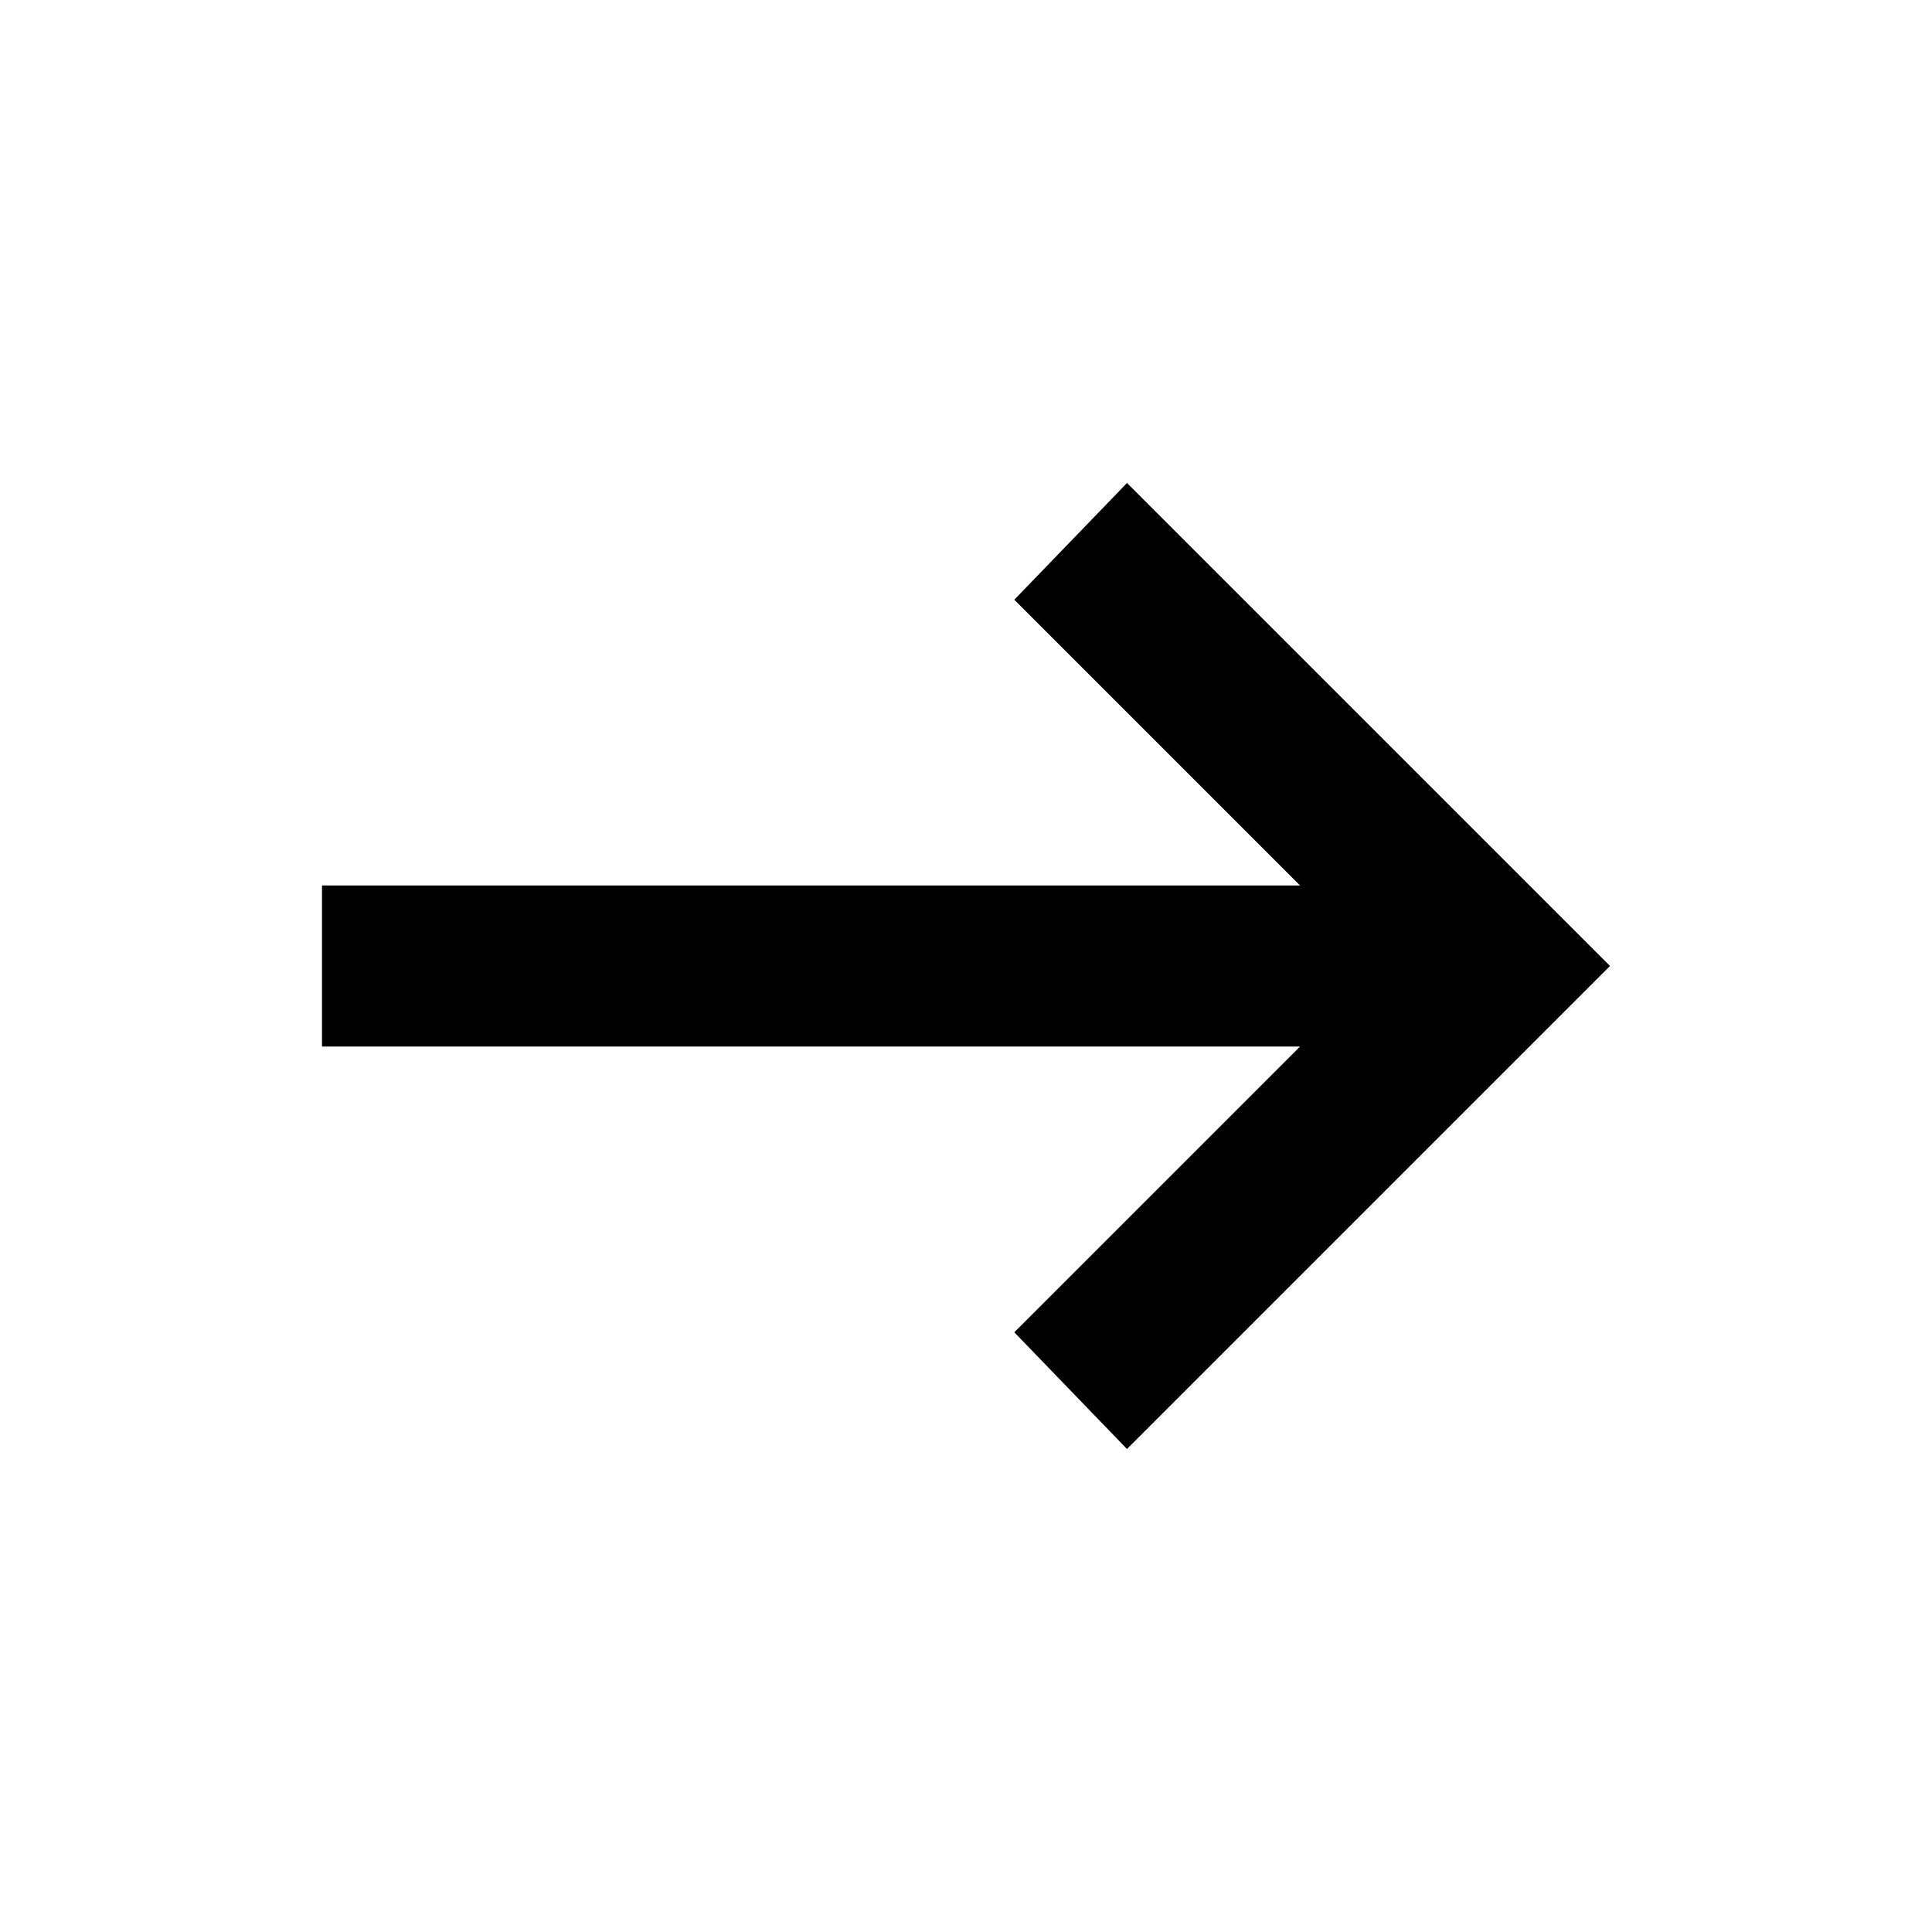
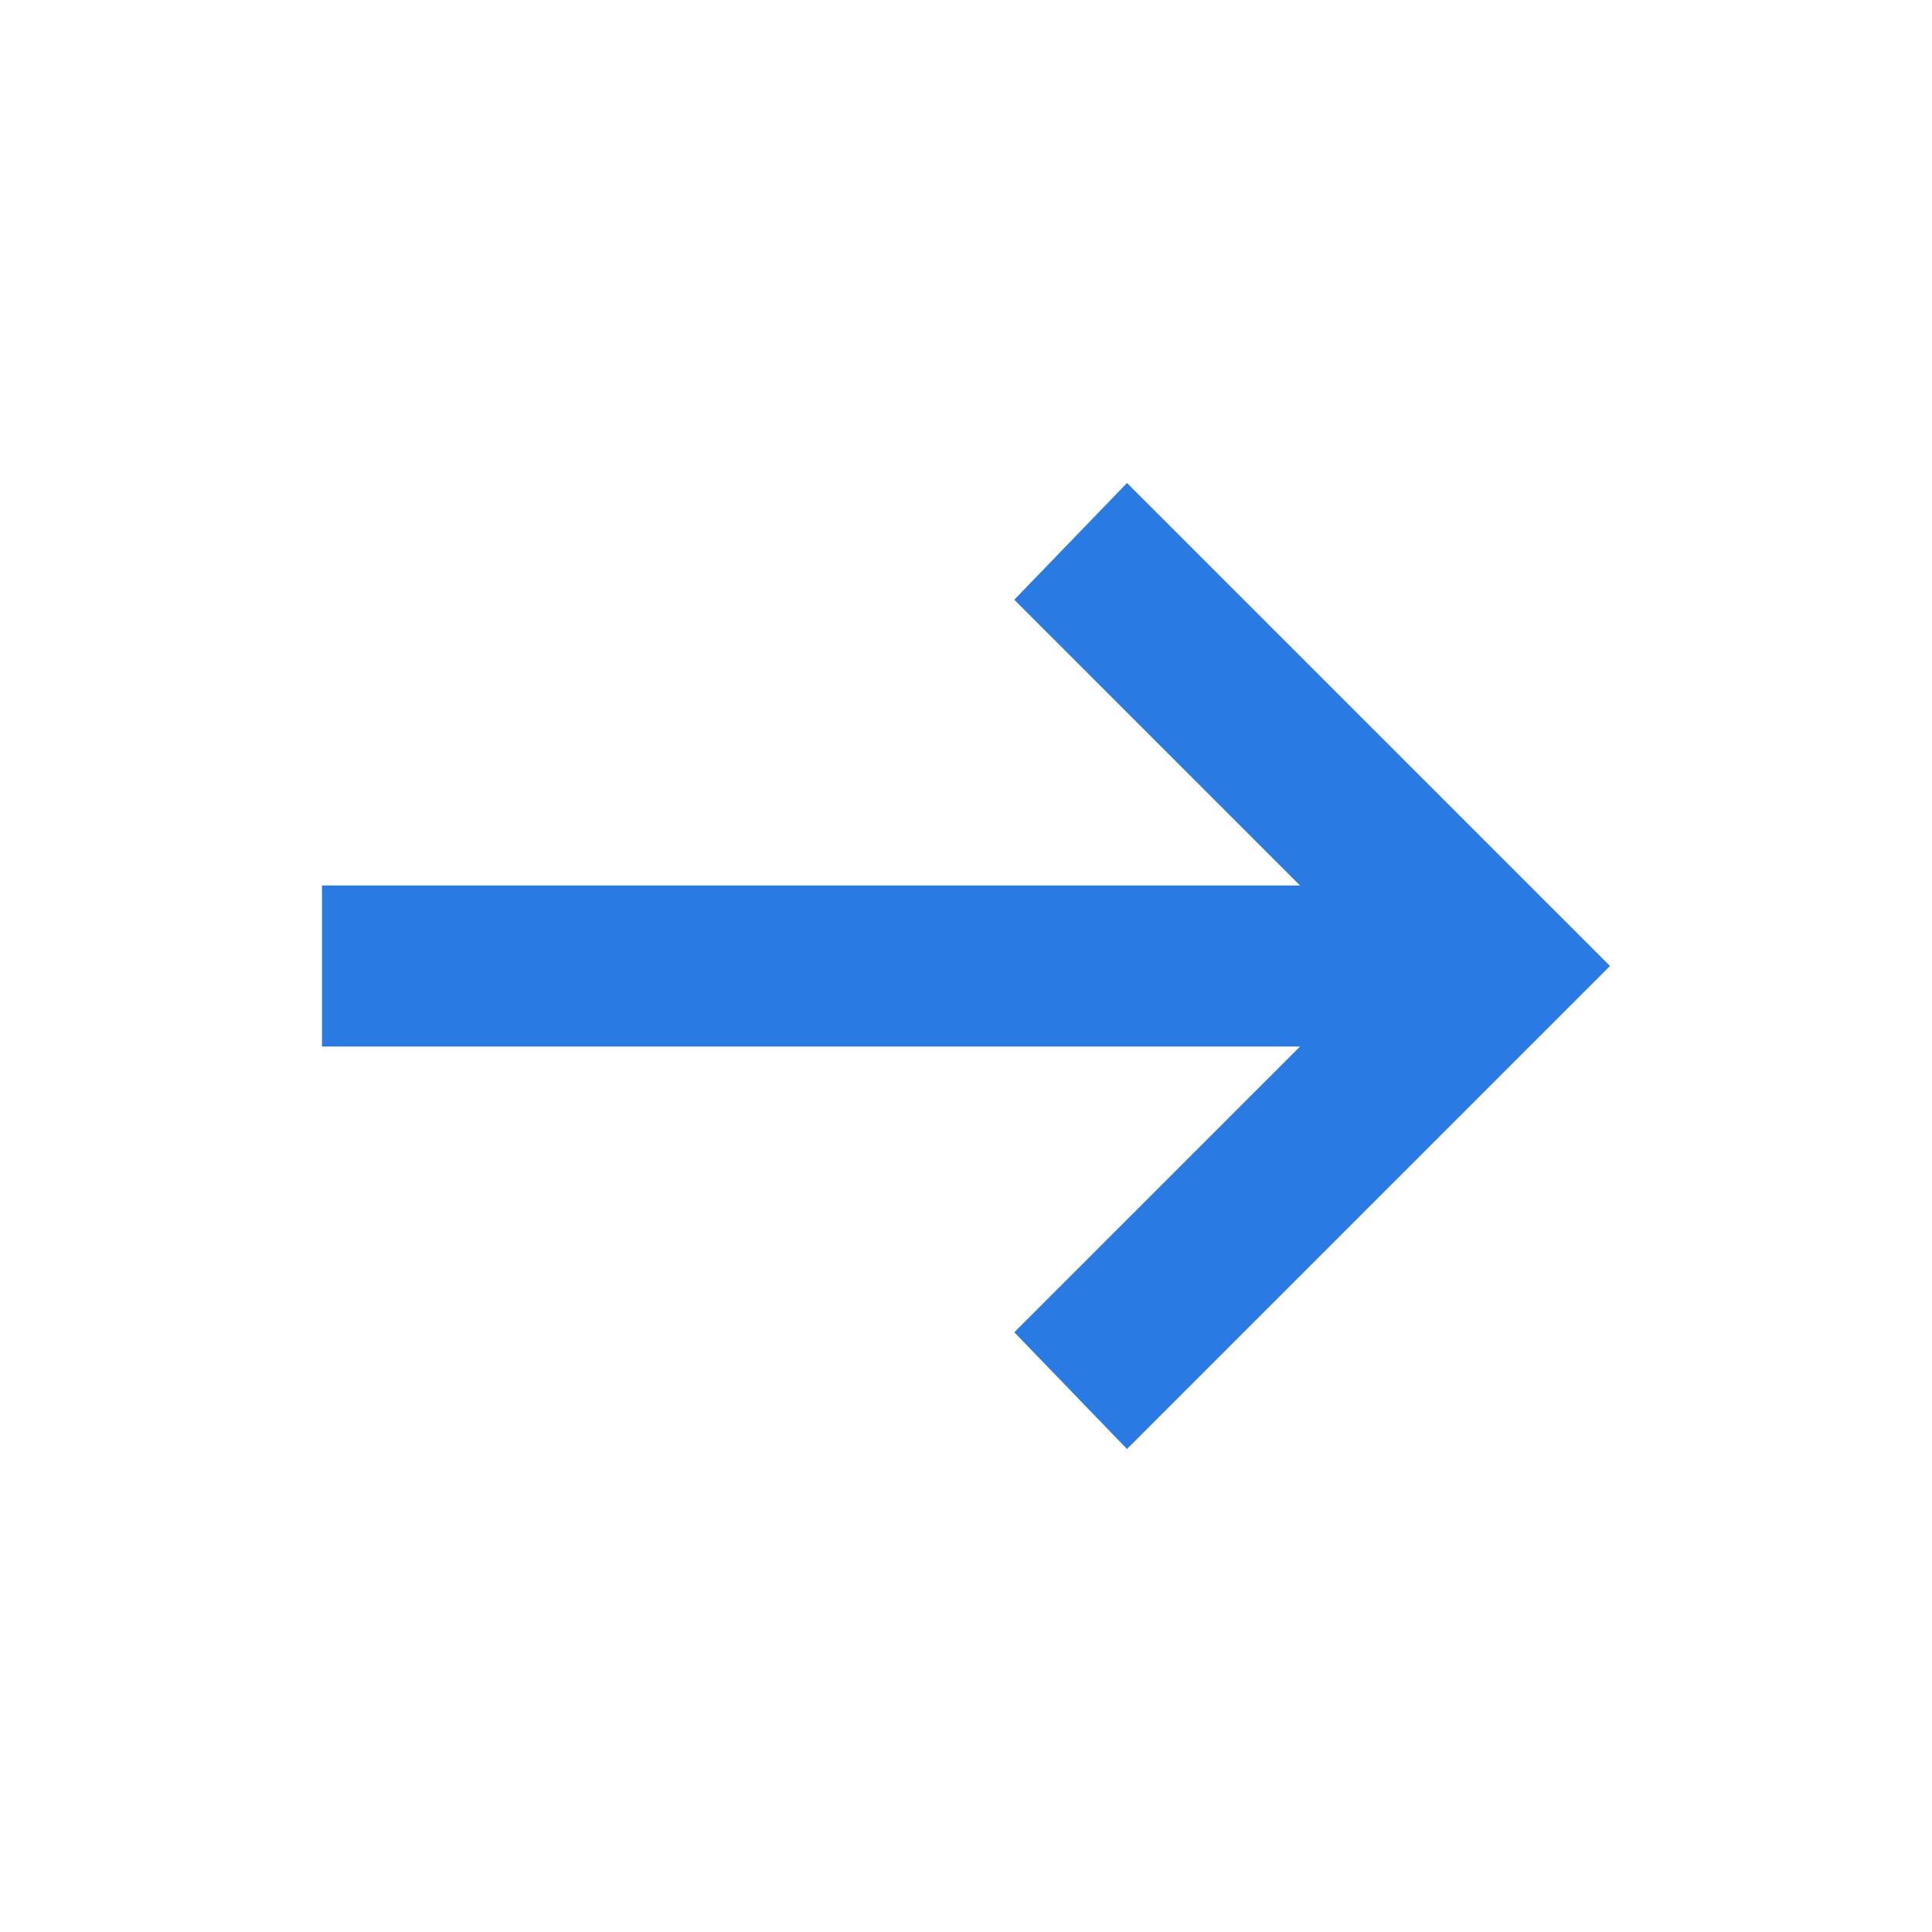
- <svg xmlns="http://www.w3.org/2000/svg" width="1em" height="1em" viewBox="0 0 24 24">
-   <path fill="currentColor" d="m14 18l-1.4-1.45L16.15 13H4v-2h12.15L12.6 7.45L14 6l6 6l-6 6Z" />
+ <svg xmlns="http://www.w3.org/2000/svg" width="24" height="24" viewBox="0 0 24 24">
+   <path fill="#2a7ae4" d="m14 18l-1.4-1.45L16.15 13H4v-2h12.15L12.6 7.45L14 6l6 6l-6 6Z" />
</svg>
